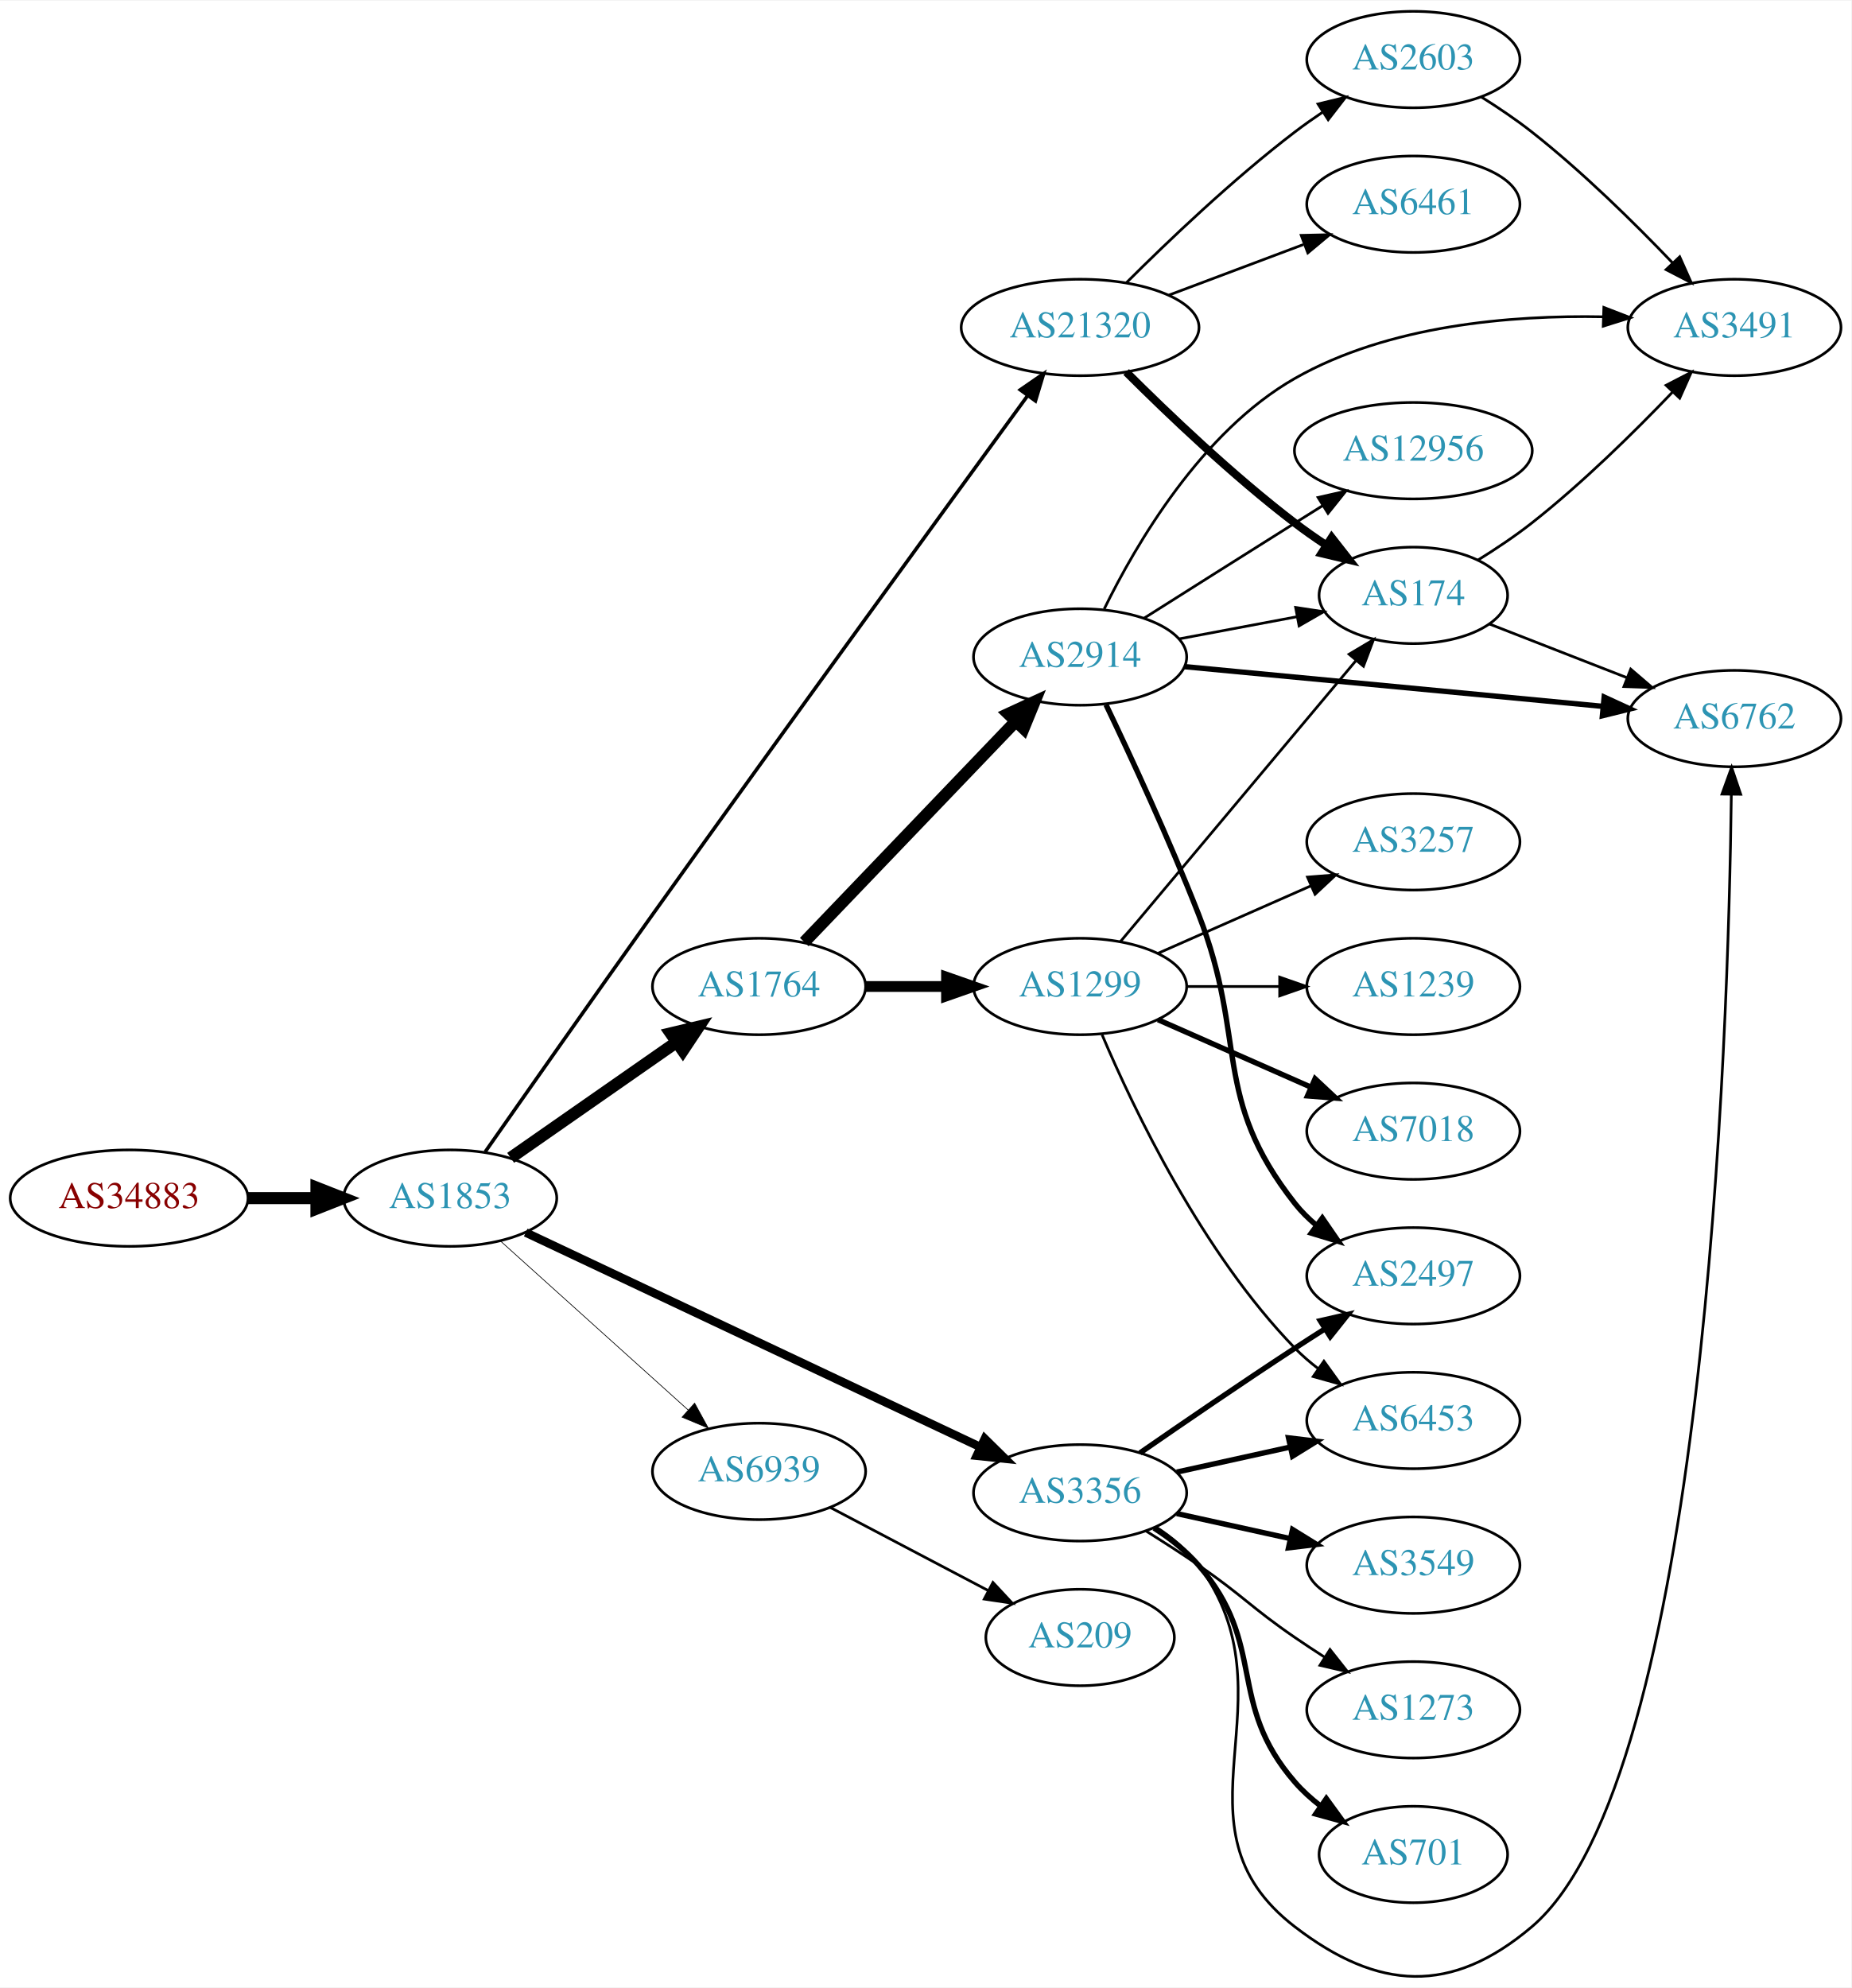
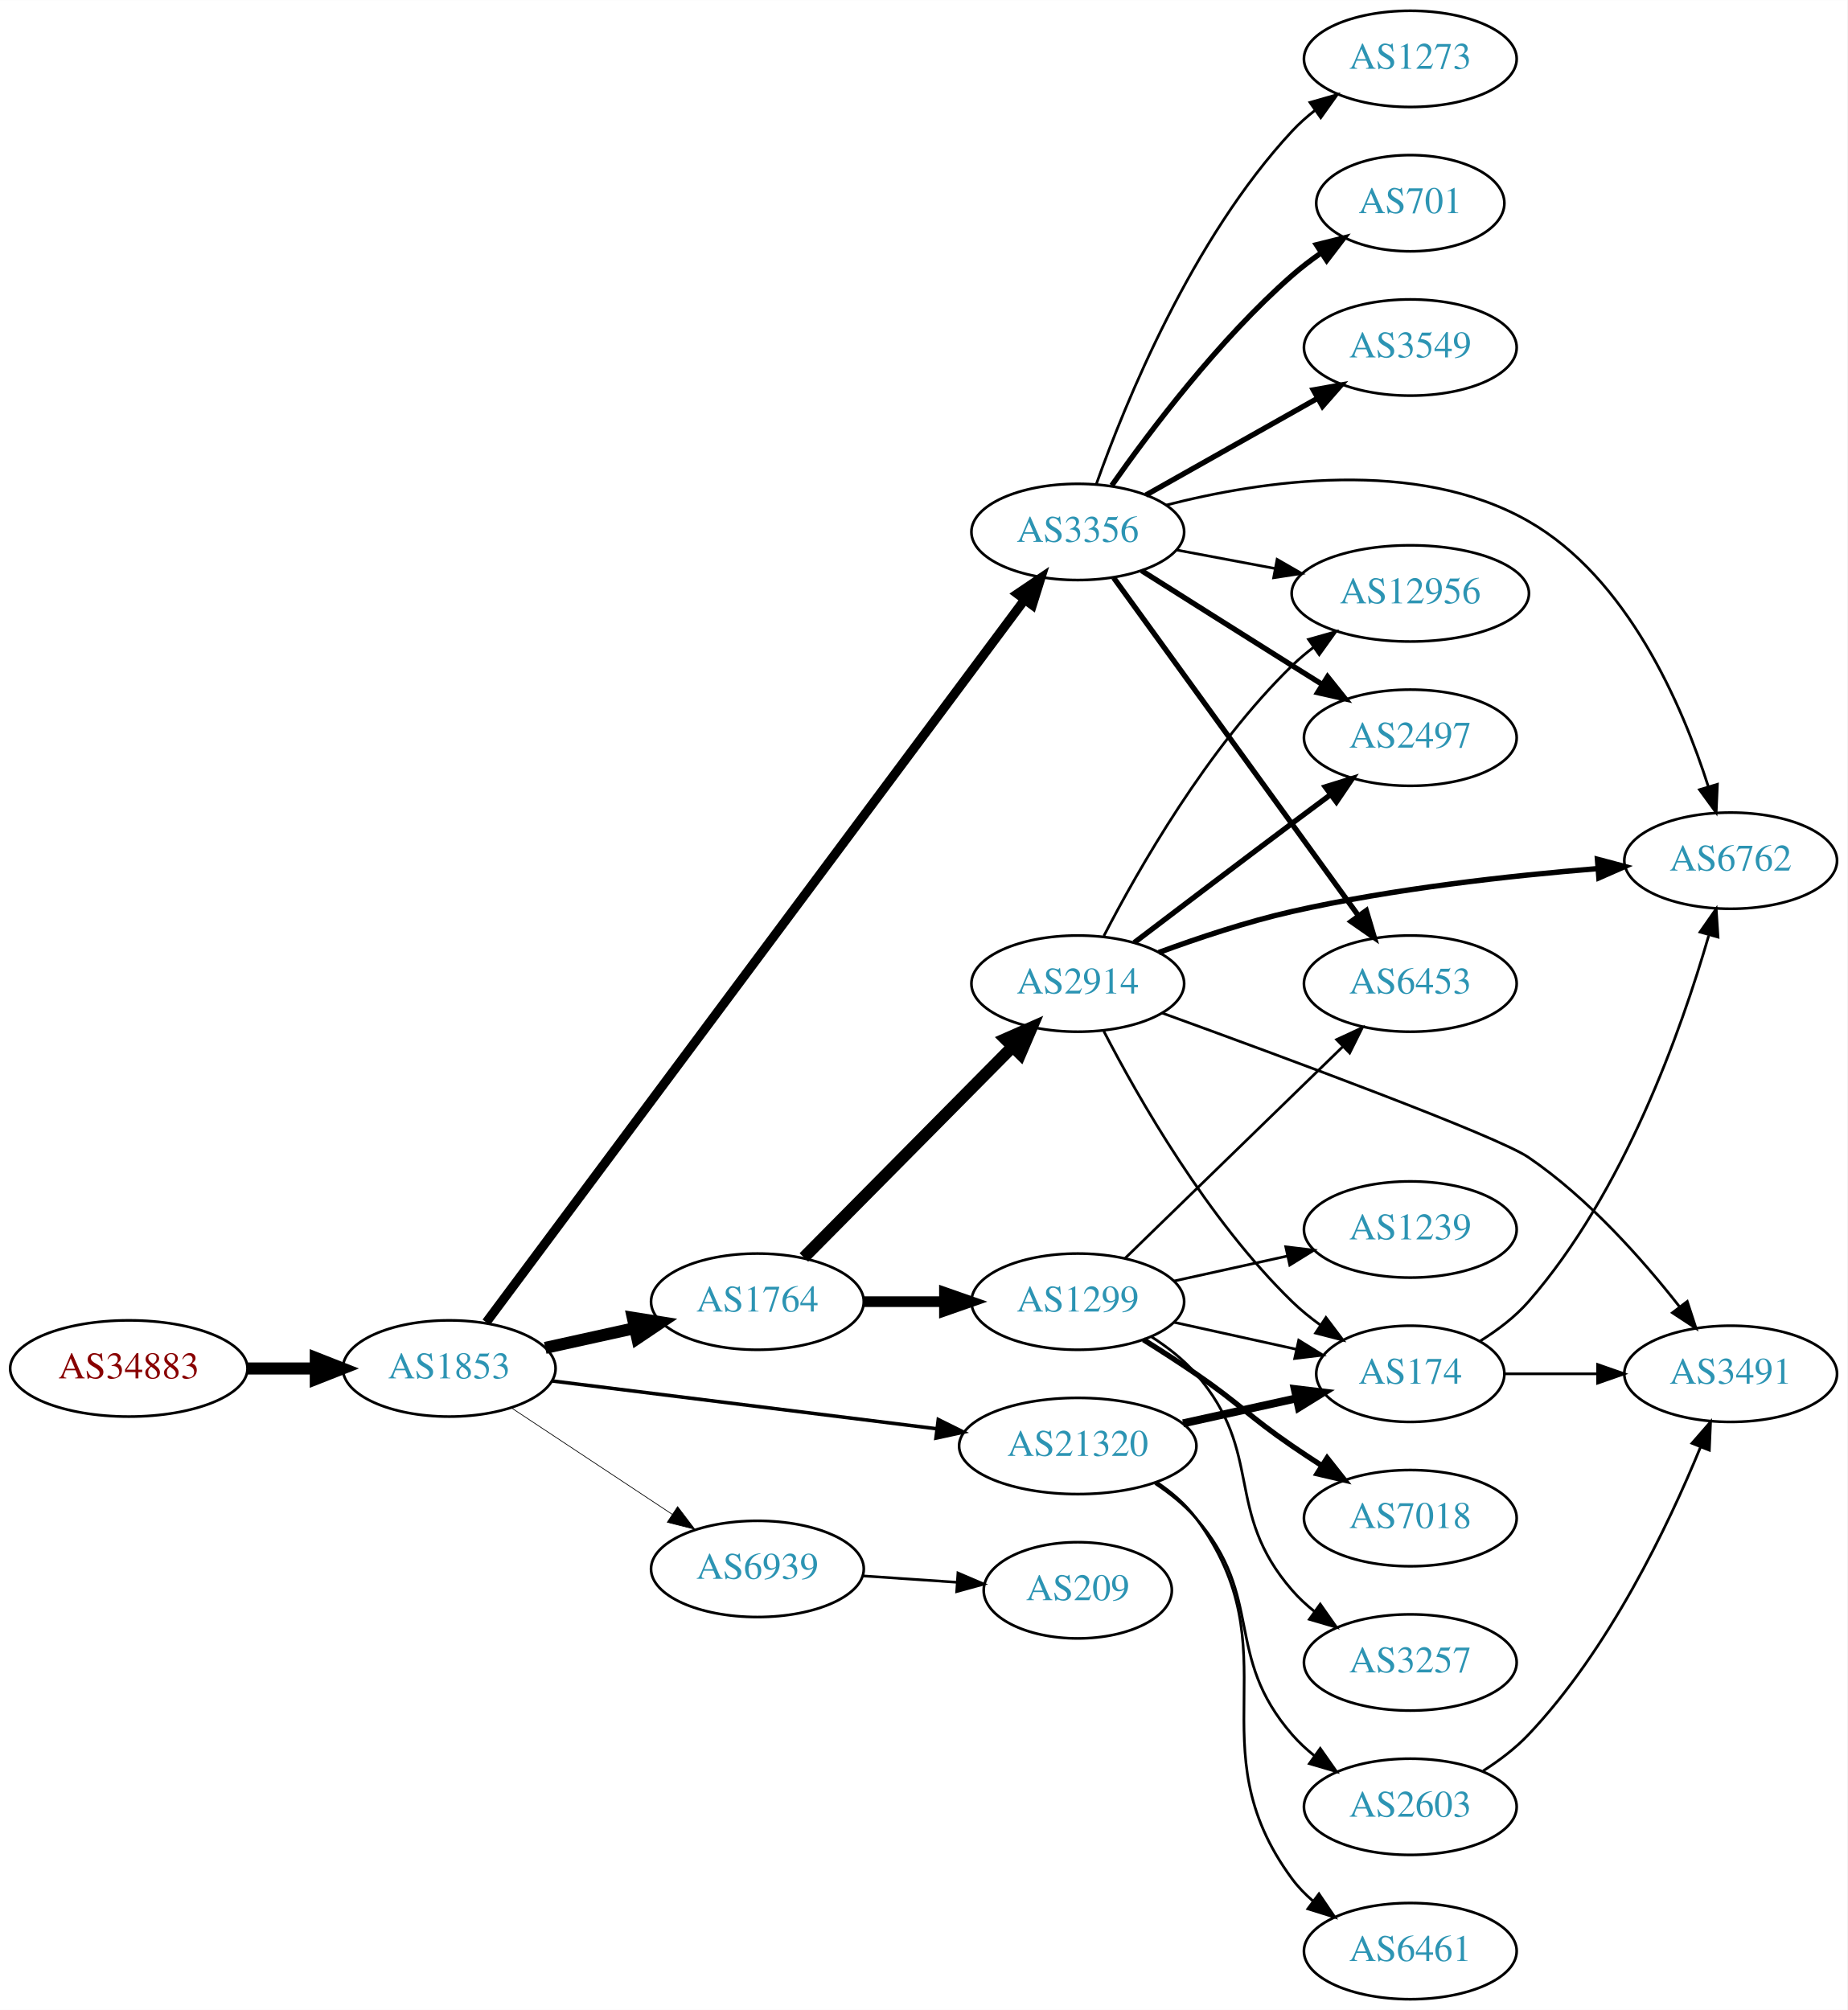
- <svg xmlns="http://www.w3.org/2000/svg" xmlns:xlink="http://www.w3.org/1999/xlink" width="691pt" height="742pt" viewBox="0.00 0.00 691.06 741.60">
-   <g id="graph0" class="graph" transform="scale(1 1) rotate(0) translate(4 737.596)">
-     <polygon fill="white" stroke="none" points="-4,4 -4,-737.596 687.055,-737.596 687.055,4 -4,4" />
+ <svg xmlns="http://www.w3.org/2000/svg" xmlns:xlink="http://www.w3.org/1999/xlink" width="691pt" height="752pt" viewBox="0.00 0.00 691.06 752.00">
+   <g id="graph0" class="graph" transform="scale(1 1) rotate(0) translate(4 748)">
+     <polygon fill="white" stroke="none" points="-4,4 -4,-748 687.055,-748 687.055,4 -4,4" />
    <g id="node1" class="node">
      <g id="a_node1">
        <a xlink:href="/asn/34883" xlink:title="AS34883 ~ FH JOANNEUM Gesellschaft mbH [AT]">
-           <ellipse fill="#ffffff" stroke="black" cx="44.196" cy="-290.596" rx="44.393" ry="18" />
-           <text text-anchor="middle" x="44.196" y="-286.896" font-family="Times,serif" font-size="14.00" fill="#880000">AS34883</text>
+           <ellipse fill="#ffffff" stroke="black" cx="44.196" cy="-236" rx="44.393" ry="18" />
+           <text text-anchor="middle" x="44.196" y="-232.3" font-family="Times,serif" font-size="14.00" fill="#880000">AS34883</text>
        </a>
      </g>
    </g>
    <g id="node2" class="node">
      <g id="a_node2">
        <a xlink:href="/asn/1853" xlink:title="AS1853 ~ ACOnet Backbone [AT]">
-           <ellipse fill="#ffffff" stroke="black" cx="164.039" cy="-290.596" rx="39.794" ry="18" />
-           <text text-anchor="middle" x="164.039" y="-286.896" font-family="Times,serif" font-size="14.00" fill="#2c94b3">AS1853</text>
+           <ellipse fill="#ffffff" stroke="black" cx="164.039" cy="-236" rx="39.794" ry="18" />
+           <text text-anchor="middle" x="164.039" y="-232.3" font-family="Times,serif" font-size="14.00" fill="#2c94b3">AS1853</text>
        </a>
      </g>
    </g>
    <g id="edge1" class="edge">
-       <path fill="none" stroke="black" stroke-width="4.5" d="M88.407,-290.596C96.72,-290.596 105.482,-290.596 113.965,-290.596" />
-       <polygon fill="black" stroke="black" stroke-width="4.5" points="114.123,-294.534 124.123,-290.596 114.123,-286.659 114.123,-294.534" />
+       <path fill="none" stroke="black" stroke-width="4.5" d="M88.407,-236C96.72,-236 105.482,-236 113.965,-236" />
+       <polygon fill="black" stroke="black" stroke-width="4.5" points="114.123,-239.938 124.123,-236 114.123,-232.063 114.123,-239.938" />
    </g>
    <g id="node3" class="node">
      <g id="a_node3">
        <a xlink:href="/asn/1764" xlink:title="AS1764 ~ NEXTLAYER-AS [AT]">
-           <ellipse fill="#ffffff" stroke="black" cx="279.332" cy="-369.596" rx="39.794" ry="18" />
-           <text text-anchor="middle" x="279.332" y="-365.896" font-family="Times,serif" font-size="14.00" fill="#2c94b3">AS1764</text>
+           <ellipse fill="#ffffff" stroke="black" cx="279.332" cy="-261" rx="39.794" ry="18" />
+           <text text-anchor="middle" x="279.332" y="-257.3" font-family="Times,serif" font-size="14.00" fill="#2c94b3">AS1764</text>
        </a>
      </g>
    </g>
    <g id="edge2" class="edge">
-       <path fill="none" stroke="black" stroke-width="4.5" d="M186.615,-305.641C204.175,-317.887 229.149,-335.301 248.603,-348.867" />
-       <polygon fill="black" stroke="black" stroke-width="4.5" points="246.381,-352.117 256.836,-354.607 250.885,-345.657 246.381,-352.117" />
+       <path fill="none" stroke="black" stroke-width="4.5" d="M199.955,-243.705C210.508,-246.033 222.246,-248.624 233.359,-251.076" />
+       <polygon fill="black" stroke="black" stroke-width="4.5" points="232.722,-254.968 243.336,-253.278 234.419,-247.278 232.722,-254.968" />
    </g>
    <g id="node4" class="node">
      <g id="a_node4">
        <a xlink:href="/asn/3356" xlink:title="AS3356 ~ Level 3 Parent, LLC [US]">
-           <ellipse fill="#ffffff" stroke="black" cx="399.174" cy="-180.596" rx="39.794" ry="18" />
-           <text text-anchor="middle" x="399.174" y="-176.896" font-family="Times,serif" font-size="14.00" fill="#2c94b3">AS3356</text>
+           <ellipse fill="#ffffff" stroke="black" cx="399.174" cy="-549" rx="39.794" ry="18" />
+           <text text-anchor="middle" x="399.174" y="-545.3" font-family="Times,serif" font-size="14.00" fill="#2c94b3">AS3356</text>
        </a>
      </g>
    </g>
    <g id="edge3" class="edge">
-       <path fill="none" stroke="black" stroke-width="3.176" d="M192.239,-277.763C234.266,-257.933 315.027,-219.827 361.954,-197.686" />
-       <polygon fill="black" stroke="black" stroke-width="3.176" points="363.597,-200.781 371.148,-193.348 360.61,-194.45 363.597,-200.781" />
+       <path fill="none" stroke="black" stroke-width="3.441" d="M177.905,-253.274C216.834,-305.539 333.496,-462.166 379.361,-523.742" />
+       <polygon fill="black" stroke="black" stroke-width="3.441" points="376.567,-525.85 385.347,-531.779 382.181,-521.669 376.567,-525.85" />
    </g>
    <g id="node5" class="node">
      <g id="a_node5">
        <a xlink:href="/asn/21320" xlink:title="AS21320 ~ GEANT Vereniging [EU]">
-           <ellipse fill="#ffffff" stroke="black" cx="399.174" cy="-615.596" rx="44.393" ry="18" />
-           <text text-anchor="middle" x="399.174" y="-611.896" font-family="Times,serif" font-size="14.00" fill="#2c94b3">AS21320</text>
+           <ellipse fill="#ffffff" stroke="black" cx="399.174" cy="-207" rx="44.393" ry="18" />
+           <text text-anchor="middle" x="399.174" y="-203.3" font-family="Times,serif" font-size="14.00" fill="#2c94b3">AS21320</text>
        </a>
      </g>
    </g>
    <g id="edge4" class="edge">
-       <path fill="none" stroke="black" stroke-width="1.324" d="M177.124,-307.903C191.83,-328.929 217.453,-365.454 239.685,-396.596 289.861,-466.879 349.784,-549.266 379.522,-590.049" />
-       <polygon fill="black" stroke="black" stroke-width="1.324" points="376.844,-592.317 385.565,-598.333 382.5,-588.191 376.844,-592.317" />
+       <path fill="none" stroke="black" stroke-width="1.324" d="M202.496,-231.341C241.462,-226.494 302.758,-218.869 346.356,-213.446" />
+       <polygon fill="black" stroke="black" stroke-width="1.324" points="346.988,-216.894 356.479,-212.186 346.124,-209.948 346.988,-216.894" />
    </g>
    <g id="node6" class="node">
      <g id="a_node6">
        <a xlink:href="/asn/6939" xlink:title="AS6939 ~ Hurricane Electric LLC [US]">
-           <ellipse fill="#ffffff" stroke="black" cx="279.332" cy="-188.596" rx="39.794" ry="18" />
-           <text text-anchor="middle" x="279.332" y="-184.896" font-family="Times,serif" font-size="14.00" fill="#2c94b3">AS6939</text>
+           <ellipse fill="#ffffff" stroke="black" cx="279.332" cy="-161" rx="39.794" ry="18" />
+           <text text-anchor="middle" x="279.332" y="-157.3" font-family="Times,serif" font-size="14.00" fill="#2c94b3">AS6939</text>
        </a>
      </g>
    </g>
    <g id="edge5" class="edge">
-       <path fill="none" stroke="black" stroke-width="0.265" d="M182.741,-274.659C201.586,-257.692 231.577,-230.691 252.937,-211.459" />
-       <polygon fill="black" stroke="black" stroke-width="0.265" points="255.29,-214.051 260.38,-204.758 250.606,-208.848 255.29,-214.051" />
+       <path fill="none" stroke="black" stroke-width="0.265" d="M187.152,-221.361C204.351,-209.975 228.419,-194.042 247.509,-181.405" />
+       <polygon fill="black" stroke="black" stroke-width="0.265" points="249.481,-184.297 255.887,-175.858 245.617,-178.46 249.481,-184.297" />
    </g>
    <g id="node7" class="node">
      <g id="a_node7">
-         <a xlink:href="/asn/1299" xlink:title="AS1299 ~ Telia Carrier [EU]">
-           <ellipse fill="#ffffff" stroke="black" cx="399.174" cy="-369.596" rx="39.794" ry="18" />
-           <text text-anchor="middle" x="399.174" y="-365.896" font-family="Times,serif" font-size="14.00" fill="#2c94b3">AS1299</text>
+         <a xlink:href="/asn/2914" xlink:title="AS2914 ~ NTT America, Inc. [US]">
+           <ellipse fill="#ffffff" stroke="black" cx="399.174" cy="-380" rx="39.794" ry="18" />
+           <text text-anchor="middle" x="399.174" y="-376.3" font-family="Times,serif" font-size="14.00" fill="#2c94b3">AS2914</text>
        </a>
      </g>
    </g>
    <g id="edge6" class="edge">
-       <path fill="none" stroke="black" stroke-width="4" d="M319.244,-369.596C328.798,-369.596 339.147,-369.596 349.11,-369.596" />
-       <polygon fill="black" stroke="black" stroke-width="4" points="349.302,-373.096 359.302,-369.596 349.302,-366.096 349.302,-373.096" />
+       <path fill="none" stroke="black" stroke-width="4.5" d="M296.717,-277.546C317.033,-298.061 351.794,-333.164 374.877,-356.474" />
+       <polygon fill="black" stroke="black" stroke-width="4.5" points="372.094,-359.259 381.928,-363.594 377.689,-353.718 372.094,-359.259" />
    </g>
    <g id="node8" class="node">
      <g id="a_node8">
-         <a xlink:href="/asn/2914" xlink:title="AS2914 ~ NTT America, Inc. [US]">
-           <ellipse fill="#ffffff" stroke="black" cx="399.174" cy="-492.596" rx="39.794" ry="18" />
-           <text text-anchor="middle" x="399.174" y="-488.896" font-family="Times,serif" font-size="14.00" fill="#2c94b3">AS2914</text>
+         <a xlink:href="/asn/1299" xlink:title="AS1299 ~ Telia Carrier [EU]">
+           <ellipse fill="#ffffff" stroke="black" cx="399.174" cy="-261" rx="39.794" ry="18" />
+           <text text-anchor="middle" x="399.174" y="-257.3" font-family="Times,serif" font-size="14.00" fill="#2c94b3">AS1299</text>
        </a>
      </g>
    </g>
    <g id="edge7" class="edge">
-       <path fill="none" stroke="black" stroke-width="4.5" d="M296.224,-386.185C316.519,-407.367 351.789,-444.181 375.058,-468.468" />
-       <polygon fill="black" stroke="black" stroke-width="4.5" points="372.396,-471.381 382.157,-475.878 378.082,-465.933 372.396,-471.381" />
+       <path fill="none" stroke="black" stroke-width="4" d="M319.244,-261C328.798,-261 339.147,-261 349.11,-261" />
+       <polygon fill="black" stroke="black" stroke-width="4" points="349.302,-264.5 359.302,-261 349.302,-257.5 349.302,-264.5" />
+     </g>
+     <g id="node9" class="node">
+       <g id="a_node9">
+         <a xlink:href="/asn/12956" xlink:title="AS12956 ~ TELXIUS [ES]">
+           <ellipse fill="#ffffff" stroke="black" cx="523.566" cy="-526" rx="44.393" ry="18" />
+           <text text-anchor="middle" x="523.566" y="-522.3" font-family="Times,serif" font-size="14.00" fill="#2c94b3">AS12956</text>
+         </a>
+       </g>
+     </g>
+     <g id="edge22" class="edge">
+       <path fill="none" stroke="black" d="M436.234,-542.224C447.692,-540.07 460.574,-537.65 472.821,-535.348" />
+       <polygon fill="black" stroke="black" points="473.732,-538.738 482.914,-533.452 472.439,-531.859 473.732,-538.738" />
+     </g>
+     <g id="node10" class="node">
+       <g id="a_node10">
+         <a xlink:href="/asn/2497" xlink:title="AS2497 ~ Internet Initiative Japan Inc. [JP]">
+           <ellipse fill="#ffffff" stroke="black" cx="523.566" cy="-472" rx="39.794" ry="18" />
+           <text text-anchor="middle" x="523.566" y="-468.3" font-family="Times,serif" font-size="14.00" fill="#2c94b3">AS2497</text>
+         </a>
+       </g>
+     </g>
+     <g id="edge21" class="edge">
+       <path fill="none" stroke="black" stroke-width="2" d="M423.03,-534.532C438.84,-524.533 460.369,-510.936 479.37,-499 482.993,-496.724 486.789,-494.344 490.563,-491.981" />
+       <polygon fill="black" stroke="black" stroke-width="2" points="492.618,-494.824 499.24,-486.554 488.906,-488.89 492.618,-494.824" />
    </g>
    <g id="node11" class="node">
      <g id="a_node11">
        <a xlink:href="/asn/6762" xlink:title="AS6762 ~ TELECOM ITALIA SPARKLE S.p.A. [IT]">
-           <ellipse fill="#ffffff" stroke="black" cx="643.409" cy="-469.596" rx="39.794" ry="18" />
-           <text text-anchor="middle" x="643.409" y="-465.896" font-family="Times,serif" font-size="14.00" fill="#2c94b3">AS6762</text>
-         </a>
-       </g>
-     </g>
-     <g id="edge13" class="edge">
-       <path fill="none" stroke="black" d="M427.39,-167.927C433.371,-164.057 439.166,-159.286 443.37,-153.596 480.274,-103.655 430.128,-56.428 479.37,-18.596 510.523,5.338 537.801,6.814 567.762,-18.596 632.469,-73.473 641.16,-351.276 642.267,-441.355" />
-       <polygon fill="black" stroke="black" points="638.768,-441.418 642.368,-451.382 645.767,-441.348 638.768,-441.418" />
-     </g>
-     <g id="node12" class="node">
-       <g id="a_node12">
-         <a xlink:href="/asn/2497" xlink:title="AS2497 ~ Internet Initiative Japan Inc. [JP]">
-           <ellipse fill="#ffffff" stroke="black" cx="523.566" cy="-261.596" rx="39.794" ry="18" />
-           <text text-anchor="middle" x="523.566" y="-257.896" font-family="Times,serif" font-size="14.00" fill="#2c94b3">AS2497</text>
-         </a>
-       </g>
-     </g>
-     <g id="edge14" class="edge">
-       <path fill="none" stroke="black" stroke-width="2" d="M421.531,-195.497C437.382,-206.474 459.585,-221.675 479.37,-234.596 482.952,-236.936 486.723,-239.355 490.483,-241.74" />
-       <polygon fill="black" stroke="black" stroke-width="2" points="488.816,-244.827 499.144,-247.192 492.545,-238.903 488.816,-244.827" />
+           <ellipse fill="#ffffff" stroke="black" cx="643.409" cy="-426" rx="39.794" ry="18" />
+           <text text-anchor="middle" x="643.409" y="-422.3" font-family="Times,serif" font-size="14.00" fill="#2c94b3">AS6762</text>
+         </a>
+       </g>
+     </g>
+     <g id="edge20" class="edge">
+       <path fill="none" stroke="black" d="M432.202,-559.032C467.812,-568.188 525.83,-576.993 567.762,-553 604.858,-531.775 625.331,-484.144 635.077,-453.626" />
+       <polygon fill="black" stroke="black" points="638.445,-454.579 637.979,-443.995 631.742,-452.56 638.445,-454.579" />
+     </g>
+     <g id="node16" class="node">
+       <g id="a_node16">
+         <a xlink:href="/asn/6453" xlink:title="AS6453 ~ TATA COMMUNICATIONS (AMERICA) INC [US]">
+           <ellipse fill="#ffffff" stroke="black" cx="523.566" cy="-380" rx="39.794" ry="18" />
+           <text text-anchor="middle" x="523.566" y="-376.3" font-family="Times,serif" font-size="14.00" fill="#2c94b3">AS6453</text>
+         </a>
+       </g>
+     </g>
+     <g id="edge17" class="edge">
+       <path fill="none" stroke="black" stroke-width="2" d="M412.583,-531.865C434.209,-502.005 478.9,-440.294 504.15,-405.43" />
+       <polygon fill="black" stroke="black" stroke-width="2" points="507.093,-407.332 510.124,-397.18 501.424,-403.226 507.093,-407.332" />
+     </g>
+     <g id="node17" class="node">
+       <g id="a_node17">
+         <a xlink:href="/asn/701" xlink:title="AS701 ~ UUNET [US]">
+           <ellipse fill="#ffffff" stroke="black" cx="523.566" cy="-672" rx="35.194" ry="18" />
+           <text text-anchor="middle" x="523.566" y="-668.3" font-family="Times,serif" font-size="14.00" fill="#2c94b3">AS701</text>
+         </a>
+       </g>
+     </g>
+     <g id="edge18" class="edge">
+       <path fill="none" stroke="black" stroke-width="2" d="M411.884,-566.386C426.195,-586.801 451.915,-620.928 479.37,-645 482.753,-647.966 486.498,-650.82 490.326,-653.488" />
+       <polygon fill="black" stroke="black" stroke-width="2" points="488.454,-656.446 498.734,-659.007 492.295,-650.594 488.454,-656.446" />
+     </g>
+     <g id="node18" class="node">
+       <g id="a_node18">
+         <a xlink:href="/asn/3549" xlink:title="AS3549 ~ Level 3 Parent, LLC [US]">
+           <ellipse fill="#ffffff" stroke="black" cx="523.566" cy="-618" rx="39.794" ry="18" />
+           <text text-anchor="middle" x="523.566" y="-614.3" font-family="Times,serif" font-size="14.00" fill="#2c94b3">AS3549</text>
+         </a>
+       </g>
+     </g>
+     <g id="edge19" class="edge">
+       <path fill="none" stroke="black" stroke-width="2" d="M424.648,-562.797C443.038,-573.165 468.45,-587.491 488.777,-598.951" />
+       <polygon fill="black" stroke="black" stroke-width="2" points="487.286,-602.128 497.715,-603.99 490.723,-596.03 487.286,-602.128" />
+     </g>
+     <g id="node19" class="node">
+       <g id="a_node19">
+         <a xlink:href="/asn/1273" xlink:title="AS1273 ~ Vodafone Group PLC [EU]">
+           <ellipse fill="#ffffff" stroke="black" cx="523.566" cy="-726" rx="39.794" ry="18" />
+           <text text-anchor="middle" x="523.566" y="-722.3" font-family="Times,serif" font-size="14.00" fill="#2c94b3">AS1273</text>
+         </a>
+       </g>
+     </g>
+     <g id="edge23" class="edge">
+       <path fill="none" stroke="black" d="M406.161,-567.027C416.9,-597.221 441.875,-658.668 479.37,-699 481.929,-701.753 484.829,-704.336 487.886,-706.729" />
+       <polygon fill="black" stroke="black" points="486.031,-709.704 496.22,-712.61 490.067,-703.984 486.031,-709.704" />
+     </g>
+     <g id="node13" class="node">
+       <g id="a_node13">
+         <a xlink:href="/asn/174" xlink:title="AS174 ~ Cogent Communications [US]">
+           <ellipse fill="#ffffff" stroke="black" cx="523.566" cy="-234" rx="35.194" ry="18" />
+           <text text-anchor="middle" x="523.566" y="-230.3" font-family="Times,serif" font-size="14.00" fill="#2c94b3">AS174</text>
+         </a>
+       </g>
+     </g>
+     <g id="edge15" class="edge">
+       <path fill="none" stroke="black" stroke-width="3" d="M438.564,-215.469C451.972,-218.427 467.083,-221.76 480.756,-224.776" />
+       <polygon fill="black" stroke="black" stroke-width="3" points="480.359,-228.273 490.878,-227.01 481.867,-221.437 480.359,-228.273" />
    </g>
    <g id="node14" class="node">
      <g id="a_node14">
-         <a xlink:href="/asn/701" xlink:title="AS701 ~ UUNET [US]">
-           <ellipse fill="#ffffff" stroke="black" cx="523.566" cy="-45.596" rx="35.194" ry="18" />
-           <text text-anchor="middle" x="523.566" y="-41.896" font-family="Times,serif" font-size="14.00" fill="#2c94b3">AS701</text>
-         </a>
-       </g>
-     </g>
-     <g id="edge15" class="edge">
-       <path fill="none" stroke="black" stroke-width="2" d="M426.773,-167.432C432.773,-163.577 438.731,-158.938 443.37,-153.596 469.204,-123.854 453.536,-102.339 479.37,-72.596 482.176,-69.366 485.463,-66.393 488.951,-63.695" />
-       <polygon fill="black" stroke="black" stroke-width="2" points="491.085,-66.474 497.318,-57.906 487.103,-60.717 491.085,-66.474" />
+         <a xlink:href="/asn/6461" xlink:title="AS6461 ~ Zayo Bandwidth [US]">
+           <ellipse fill="#ffffff" stroke="black" cx="523.566" cy="-18" rx="39.794" ry="18" />
+           <text text-anchor="middle" x="523.566" y="-14.3" font-family="Times,serif" font-size="14.00" fill="#2c94b3">AS6461</text>
+         </a>
+       </g>
+     </g>
+     <g id="edge13" class="edge">
+       <path fill="none" stroke="black" d="M428.732,-193.445C434.231,-189.74 439.481,-185.263 443.37,-180 480.274,-130.059 442.467,-94.941 479.37,-45 481.604,-41.977 484.287,-39.214 487.207,-36.707" />
+       <polygon fill="black" stroke="black" points="489.402,-39.437 495.351,-30.669 485.233,-33.814 489.402,-39.437" />
    </g>
    <g id="node15" class="node">
      <g id="a_node15">
-         <a xlink:href="/asn/6453" xlink:title="AS6453 ~ TATA COMMUNICATIONS (AMERICA) INC [US]">
-           <ellipse fill="#ffffff" stroke="black" cx="523.566" cy="-207.596" rx="39.794" ry="18" />
-           <text text-anchor="middle" x="523.566" y="-203.896" font-family="Times,serif" font-size="14.00" fill="#2c94b3">AS6453</text>
-         </a>
-       </g>
-     </g>
-     <g id="edge16" class="edge">
-       <path fill="none" stroke="black" stroke-width="2" d="M435.247,-188.333C448.434,-191.242 463.614,-194.591 477.58,-197.672" />
-       <polygon fill="black" stroke="black" stroke-width="2" points="476.969,-201.122 487.489,-199.858 478.477,-194.286 476.969,-201.122" />
-     </g>
-     <g id="node16" class="node">
-       <g id="a_node16">
-         <a xlink:href="/asn/3549" xlink:title="AS3549 ~ Level 3 Parent, LLC [US]">
-           <ellipse fill="#ffffff" stroke="black" cx="523.566" cy="-153.596" rx="39.794" ry="18" />
-           <text text-anchor="middle" x="523.566" y="-149.896" font-family="Times,serif" font-size="14.00" fill="#2c94b3">AS3549</text>
-         </a>
-       </g>
-     </g>
-     <g id="edge17" class="edge">
-       <path fill="none" stroke="black" stroke-width="2" d="M435.247,-172.859C448.434,-169.95 463.614,-166.601 477.58,-163.52" />
-       <polygon fill="black" stroke="black" stroke-width="2" points="478.477,-166.907 487.489,-161.334 476.969,-160.071 478.477,-166.907" />
-     </g>
-     <g id="node17" class="node">
-       <g id="a_node17">
-         <a xlink:href="/asn/1273" xlink:title="AS1273 ~ Vodafone Group PLC [EU]">
-           <ellipse fill="#ffffff" stroke="black" cx="523.566" cy="-99.596" rx="39.794" ry="18" />
-           <text text-anchor="middle" x="523.566" y="-95.896" font-family="Times,serif" font-size="14.00" fill="#2c94b3">AS1273</text>
-         </a>
-       </g>
-     </g>
-     <g id="edge18" class="edge">
-       <path fill="none" stroke="black" d="M423.723,-166.38C430.165,-162.356 437.098,-157.897 443.37,-153.596 459.865,-142.286 462.876,-137.907 479.37,-126.596 482.899,-124.177 486.636,-121.708 490.377,-119.294" />
-       <polygon fill="black" stroke="black" points="492.449,-122.125 499.018,-113.812 488.699,-116.214 492.449,-122.125" />
-     </g>
-     <g id="node9" class="node">
-       <g id="a_node9">
-         <a xlink:href="/asn/174" xlink:title="AS174 ~ Cogent Communications [US]">
-           <ellipse fill="#ffffff" stroke="black" cx="523.566" cy="-515.596" rx="35.194" ry="18" />
-           <text text-anchor="middle" x="523.566" y="-511.896" font-family="Times,serif" font-size="14.00" fill="#2c94b3">AS174</text>
-         </a>
-       </g>
-     </g>
-     <g id="edge21" class="edge">
-       <path fill="none" stroke="black" stroke-width="3" d="M416.369,-598.981C431.842,-583.526 456.177,-560.289 479.37,-542.596 483.029,-539.805 486.985,-537.034 490.966,-534.388" />
-       <polygon fill="black" stroke="black" stroke-width="3" points="493.087,-537.186 499.616,-528.842 489.308,-531.293 493.087,-537.186" />
-     </g>
-     <g id="node18" class="node">
-       <g id="a_node18">
        <a xlink:href="/asn/2603" xlink:title="AS2603 ~ NORDUnet [NO]">
-           <ellipse fill="#ffffff" stroke="black" cx="523.566" cy="-715.596" rx="39.794" ry="18" />
-           <text text-anchor="middle" x="523.566" y="-711.896" font-family="Times,serif" font-size="14.00" fill="#2c94b3">AS2603</text>
-         </a>
-       </g>
-     </g>
-     <g id="edge19" class="edge">
-       <path fill="none" stroke="black" d="M416.369,-632.212C431.842,-647.666 456.177,-670.904 479.37,-688.596 482.693,-691.131 486.26,-693.649 489.869,-696.072" />
-       <polygon fill="black" stroke="black" points="487.973,-699.014 498.269,-701.511 491.778,-693.138 487.973,-699.014" />
-     </g>
-     <g id="node19" class="node">
-       <g id="a_node19">
-         <a xlink:href="/asn/6461" xlink:title="AS6461 ~ Zayo Bandwidth [US]">
-           <ellipse fill="#ffffff" stroke="black" cx="523.566" cy="-661.596" rx="39.794" ry="18" />
-           <text text-anchor="middle" x="523.566" y="-657.896" font-family="Times,serif" font-size="14.00" fill="#2c94b3">AS6461</text>
-         </a>
-       </g>
-     </g>
-     <g id="edge20" class="edge">
-       <path fill="none" stroke="black" d="M432.331,-627.682C447.698,-633.458 466.245,-640.429 482.518,-646.544" />
-       <polygon fill="black" stroke="black" points="481.715,-649.982 492.307,-650.224 484.178,-643.429 481.715,-649.982" />
+           <ellipse fill="#ffffff" stroke="black" cx="523.566" cy="-72" rx="39.794" ry="18" />
+           <text text-anchor="middle" x="523.566" y="-68.3" font-family="Times,serif" font-size="14.00" fill="#2c94b3">AS2603</text>
+         </a>
+       </g>
+     </g>
+     <g id="edge14" class="edge">
+       <path fill="none" stroke="black" d="M428.122,-192.956C433.659,-189.281 439.079,-184.941 443.37,-180 469.204,-150.258 453.536,-128.742 479.37,-99 481.835,-96.162 484.672,-93.523 487.689,-91.094" />
+       <polygon fill="black" stroke="black" points="489.876,-93.833 495.968,-85.164 485.8,-88.142 489.876,-93.833" />
    </g>
    <g id="node23" class="node">
      <g id="a_node23">
        <a xlink:href="/asn/209" xlink:title="AS209 ~ CenturyLink Communications, LLC [US]">
-           <ellipse fill="#ffffff" stroke="black" cx="399.174" cy="-126.596" rx="35.194" ry="18" />
-           <text text-anchor="middle" x="399.174" y="-122.896" font-family="Times,serif" font-size="14.00" fill="#2c94b3">AS209</text>
-         </a>
-       </g>
+           <ellipse fill="#ffffff" stroke="black" cx="399.174" cy="-153" rx="35.194" ry="18" />
+           <text text-anchor="middle" x="399.174" y="-149.3" font-family="Times,serif" font-size="14.00" fill="#2c94b3">AS209</text>
+         </a>
+       </g>
+     </g>
+     <g id="edge31" class="edge">
+       <path fill="none" stroke="black" d="M318.592,-158.403C329.923,-157.633 342.422,-156.785 354.09,-155.993" />
+       <polygon fill="black" stroke="black" points="354.341,-159.484 364.081,-155.315 353.866,-152.5 354.341,-159.484" />
+     </g>
+     <g id="edge8" class="edge">
+       <path fill="none" stroke="black" d="M408.928,-397.836C421.778,-422.708 447.692,-468.214 479.37,-499 481.856,-501.415 484.592,-503.724 487.445,-505.902" />
+       <polygon fill="black" stroke="black" points="485.482,-508.8 495.68,-511.674 489.5,-503.068 485.482,-508.8" />
+     </g>
+     <g id="edge9" class="edge">
+       <path fill="none" stroke="black" stroke-width="2" d="M420.311,-395.35C436.29,-407.508 459.215,-424.9 479.37,-440 483.945,-443.427 488.804,-447.047 493.548,-450.57" />
+       <polygon fill="black" stroke="black" stroke-width="2" points="491.761,-453.602 501.879,-456.745 495.93,-447.978 491.761,-453.602" />
+     </g>
+     <g id="edge10" class="edge">
+       <path fill="none" stroke="black" stroke-width="2" d="M429.455,-391.647C444.211,-397.087 462.509,-403.189 479.37,-407 517.243,-415.56 560.987,-420.391 593.623,-423.036" />
+       <polygon fill="black" stroke="black" stroke-width="2" points="593.568,-426.543 603.807,-423.821 594.106,-419.563 593.568,-426.543" />
+     </g>
+     <g id="node12" class="node">
+       <g id="a_node12">
+         <a xlink:href="/asn/3491" xlink:title="AS3491 ~ PCCW Global, Inc. [US]">
+           <ellipse fill="#ffffff" stroke="black" cx="643.409" cy="-234" rx="39.794" ry="18" />
+           <text text-anchor="middle" x="643.409" y="-230.3" font-family="Times,serif" font-size="14.00" fill="#2c94b3">AS3491</text>
+         </a>
+       </g>
+     </g>
+     <g id="edge11" class="edge">
+       <path fill="none" stroke="black" d="M430.776,-368.985C475.835,-352.637 555.996,-323.017 567.762,-315 590.036,-299.824 610.409,-276.808 624.224,-259.183" />
+       <polygon fill="black" stroke="black" points="627.169,-261.094 630.458,-251.023 621.606,-256.844 627.169,-261.094" />
+     </g>
+     <g id="edge12" class="edge">
+       <path fill="none" stroke="black" d="M408.928,-362.164C421.778,-337.292 447.692,-291.786 479.37,-261 482.597,-257.864 486.247,-254.909 490.025,-252.185" />
+       <polygon fill="black" stroke="black" points="492.004,-255.072 498.385,-246.614 488.122,-249.247 492.004,-255.072" />
+     </g>
+     <g id="edge25" class="edge">
+       <path fill="none" stroke="black" d="M435.247,-253.263C449.48,-250.123 466.035,-246.471 480.879,-243.196" />
+       <polygon fill="black" stroke="black" points="481.822,-246.572 490.833,-241 480.314,-239.737 481.822,-246.572" />
    </g>
    <g id="edge28" class="edge">
-       <path fill="none" stroke="black" d="M305.902,-175.143C323.158,-166.064 346.106,-153.991 364.8,-144.155" />
-       <polygon fill="black" stroke="black" points="366.642,-147.141 373.862,-139.387 363.383,-140.946 366.642,-147.141" />
-     </g>
-     <g id="edge24" class="edge">
-       <path fill="none" stroke="black" d="M414.214,-386.344C435.794,-412.087 477.226,-461.51 502.133,-491.222" />
-       <polygon fill="black" stroke="black" points="499.584,-493.629 508.69,-499.044 504.948,-489.132 499.584,-493.629" />
-     </g>
-     <g id="edge27" class="edge">
-       <path fill="none" stroke="black" d="M407.365,-351.622C419.132,-323.914 444.706,-270.249 479.37,-234.596 481.99,-231.901 484.931,-229.357 488.014,-226.988" />
-       <polygon fill="black" stroke="black" points="490.189,-229.738 496.382,-221.141 486.18,-223.999 490.189,-229.738" />
+       <path fill="none" stroke="black" d="M416.936,-277.297C437.967,-297.745 474.188,-332.963 498.26,-356.368" />
+       <polygon fill="black" stroke="black" points="496.005,-359.056 505.615,-363.518 500.885,-354.038 496.005,-359.056" />
    </g>
    <g id="node20" class="node">
      <g id="a_node20">
        <a xlink:href="/asn/7018" xlink:title="AS7018 ~ AT&amp;T Services, Inc. [US]">
-           <ellipse fill="#ffffff" stroke="black" cx="523.566" cy="-315.596" rx="39.794" ry="18" />
-           <text text-anchor="middle" x="523.566" y="-311.896" font-family="Times,serif" font-size="14.00" fill="#2c94b3">AS7018</text>
-         </a>
-       </g>
-     </g>
-     <g id="edge23" class="edge">
-       <path fill="none" stroke="black" stroke-width="2" d="M428.253,-357.208C445.201,-349.73 466.999,-340.113 485.368,-332.008" />
-       <polygon fill="black" stroke="black" stroke-width="2" points="486.881,-335.166 494.618,-327.927 484.056,-328.762 486.881,-335.166" />
+           <ellipse fill="#ffffff" stroke="black" cx="523.566" cy="-180" rx="39.794" ry="18" />
+           <text text-anchor="middle" x="523.566" y="-176.3" font-family="Times,serif" font-size="14.00" fill="#2c94b3">AS7018</text>
+         </a>
+       </g>
+     </g>
+     <g id="edge24" class="edge">
+       <path fill="none" stroke="black" stroke-width="2" d="M423.723,-246.784C430.165,-242.76 437.098,-238.301 443.37,-234 459.865,-222.689 462.876,-218.311 479.37,-207 482.899,-204.581 486.636,-202.111 490.377,-199.698" />
+       <polygon fill="black" stroke="black" stroke-width="2" points="492.449,-202.528 499.018,-194.216 488.699,-196.618 492.449,-202.528" />
    </g>
    <g id="node21" class="node">
      <g id="a_node21">
-         <a xlink:href="/asn/3257" xlink:title="AS3257 ~ GTT [DE]">
-           <ellipse fill="#ffffff" stroke="black" cx="523.566" cy="-423.596" rx="39.794" ry="18" />
-           <text text-anchor="middle" x="523.566" y="-419.896" font-family="Times,serif" font-size="14.00" fill="#2c94b3">AS3257</text>
-         </a>
-       </g>
-     </g>
-     <g id="edge25" class="edge">
-       <path fill="none" stroke="black" d="M428.253,-381.985C445.201,-389.462 466.999,-399.079 485.368,-407.184" />
-       <polygon fill="black" stroke="black" points="484.056,-410.431 494.618,-411.265 486.881,-404.026 484.056,-410.431" />
+         <a xlink:href="/asn/1239" xlink:title="AS1239 ~ Sprint [US]">
+           <ellipse fill="#ffffff" stroke="black" cx="523.566" cy="-288" rx="39.794" ry="18" />
+           <text text-anchor="middle" x="523.566" y="-284.3" font-family="Times,serif" font-size="14.00" fill="#2c94b3">AS1239</text>
+         </a>
+       </g>
+     </g>
+     <g id="edge26" class="edge">
+       <path fill="none" stroke="black" d="M435.247,-268.737C448.434,-271.646 463.614,-274.995 477.58,-278.076" />
+       <polygon fill="black" stroke="black" points="476.969,-281.525 487.489,-280.262 478.477,-274.69 476.969,-281.525" />
    </g>
    <g id="node22" class="node">
      <g id="a_node22">
-         <a xlink:href="/asn/1239" xlink:title="AS1239 ~ Sprint [US]">
-           <ellipse fill="#ffffff" stroke="black" cx="523.566" cy="-369.596" rx="39.794" ry="18" />
-           <text text-anchor="middle" x="523.566" y="-365.896" font-family="Times,serif" font-size="14.00" fill="#2c94b3">AS1239</text>
-         </a>
-       </g>
-     </g>
-     <g id="edge26" class="edge">
-       <path fill="none" stroke="black" d="M438.9,-369.596C449.838,-369.596 461.889,-369.596 473.355,-369.596" />
-       <polygon fill="black" stroke="black" points="473.673,-373.096 483.673,-369.596 473.672,-366.096 473.673,-373.096" />
-     </g>
-     <g id="edge8" class="edge">
-       <path fill="none" stroke="black" d="M436.234,-499.373C449.965,-501.953 465.74,-504.917 480.018,-507.6" />
-       <polygon fill="black" stroke="black" points="479.624,-511.088 490.099,-509.495 480.917,-504.208 479.624,-511.088" />
-     </g>
-     <g id="node10" class="node">
-       <g id="a_node10">
-         <a xlink:href="/asn/3491" xlink:title="AS3491 ~ PCCW Global, Inc. [US]">
-           <ellipse fill="#ffffff" stroke="black" cx="643.409" cy="-615.596" rx="39.794" ry="18" />
-           <text text-anchor="middle" x="643.409" y="-611.896" font-family="Times,serif" font-size="14.00" fill="#2c94b3">AS3491</text>
-         </a>
-       </g>
-     </g>
-     <g id="edge9" class="edge">
-       <path fill="none" stroke="black" d="M408.174,-510.513C419.971,-534.604 444.47,-576.707 479.37,-596.596 514.26,-616.48 560.143,-620.23 594.343,-619.584" />
-       <polygon fill="black" stroke="black" points="594.674,-623.075 604.557,-619.255 594.449,-616.079 594.674,-623.075" />
-     </g>
-     <g id="edge10" class="edge">
-       <path fill="none" stroke="black" stroke-width="2" d="M438.023,-489.002C480.208,-484.997 548.512,-478.512 594.417,-474.153" />
-       <polygon fill="black" stroke="black" stroke-width="2" points="594.802,-477.632 604.427,-473.203 594.14,-470.664 594.802,-477.632" />
-     </g>
-     <g id="edge11" class="edge">
-       <path fill="none" stroke="black" stroke-width="2" d="M408.844,-474.78C417.985,-455.677 432.534,-424.346 443.37,-396.596 461.774,-349.466 448.072,-328.35 479.37,-288.596 481.695,-285.643 484.439,-282.926 487.398,-280.449" />
-       <polygon fill="black" stroke="black" stroke-width="2" points="489.591,-283.181 495.595,-274.452 485.457,-277.532 489.591,-283.181" />
-     </g>
-     <g id="node13" class="node">
-       <g id="a_node13">
-         <a xlink:href="/asn/12956" xlink:title="AS12956 ~ TELXIUS [ES]">
-           <ellipse fill="#ffffff" stroke="black" cx="523.566" cy="-569.596" rx="44.393" ry="18" />
-           <text text-anchor="middle" x="523.566" y="-565.896" font-family="Times,serif" font-size="14.00" fill="#2c94b3">AS12956</text>
-         </a>
-       </g>
-     </g>
-     <g id="edge12" class="edge">
-       <path fill="none" stroke="black" d="M423.03,-507.064C438.84,-517.063 460.369,-530.66 479.37,-542.596 482.728,-544.706 486.236,-546.905 489.737,-549.097" />
-       <polygon fill="black" stroke="black" points="488.004,-552.142 498.337,-554.479 491.716,-546.207 488.004,-552.142" />
+         <a xlink:href="/asn/3257" xlink:title="AS3257 ~ GTT [DE]">
+           <ellipse fill="#ffffff" stroke="black" cx="523.566" cy="-126" rx="39.794" ry="18" />
+           <text text-anchor="middle" x="523.566" y="-122.3" font-family="Times,serif" font-size="14.00" fill="#2c94b3">AS3257</text>
+         </a>
+       </g>
+     </g>
+     <g id="edge27" class="edge">
+       <path fill="none" stroke="black" d="M426.773,-247.836C432.773,-243.981 438.731,-239.341 443.37,-234 469.204,-204.258 453.536,-182.742 479.37,-153 481.835,-150.162 484.672,-147.523 487.689,-145.094" />
+       <polygon fill="black" stroke="black" points="489.876,-147.833 495.968,-139.164 485.8,-142.142 489.876,-147.833" />
    </g>
    <g id="edge30" class="edge">
-       <path fill="none" stroke="black" d="M547.608,-528.725C554.31,-532.878 561.506,-537.676 567.762,-542.596 586.69,-557.482 606.074,-576.576 620.345,-591.503" />
-       <polygon fill="black" stroke="black" points="617.902,-594.014 627.312,-598.884 622.993,-589.209 617.902,-594.014" />
+       <path fill="none" stroke="black" d="M549.79,-246.332C556.238,-250.349 562.756,-255.275 567.762,-261 603.493,-301.861 624.98,-362.65 635.184,-397.906" />
+       <polygon fill="black" stroke="black" points="631.935,-399.285 637.993,-407.978 638.678,-397.405 631.935,-399.285" />
    </g>
    <g id="edge29" class="edge">
-       <path fill="none" stroke="black" d="M551.898,-504.927C567.13,-498.981 586.362,-491.474 603.176,-484.911" />
-       <polygon fill="black" stroke="black" points="604.706,-488.071 612.748,-481.174 602.16,-481.55 604.706,-488.071" />
-     </g>
-     <g id="edge22" class="edge">
-       <path fill="none" stroke="black" d="M548.954,-701.629C555.265,-697.674 561.923,-693.189 567.762,-688.596 586.69,-673.71 606.074,-654.616 620.345,-639.69" />
-       <polygon fill="black" stroke="black" points="622.993,-641.983 627.312,-632.309 617.902,-637.178 622.993,-641.983" />
+       <path fill="none" stroke="black" d="M558.968,-234C569.792,-234 581.96,-234 593.587,-234" />
+       <polygon fill="black" stroke="black" points="593.618,-237.5 603.617,-234 593.617,-230.5 593.618,-237.5" />
+     </g>
+     <g id="edge16" class="edge">
+       <path fill="none" stroke="black" d="M550.842,-85.457C556.852,-89.303 562.895,-93.865 567.762,-99 597.922,-130.819 620.033,-177.146 632.057,-206.416" />
+       <polygon fill="black" stroke="black" points="628.927,-208.016 635.886,-216.006 635.428,-205.421 628.927,-208.016" />
    </g>
  </g>
</svg>
